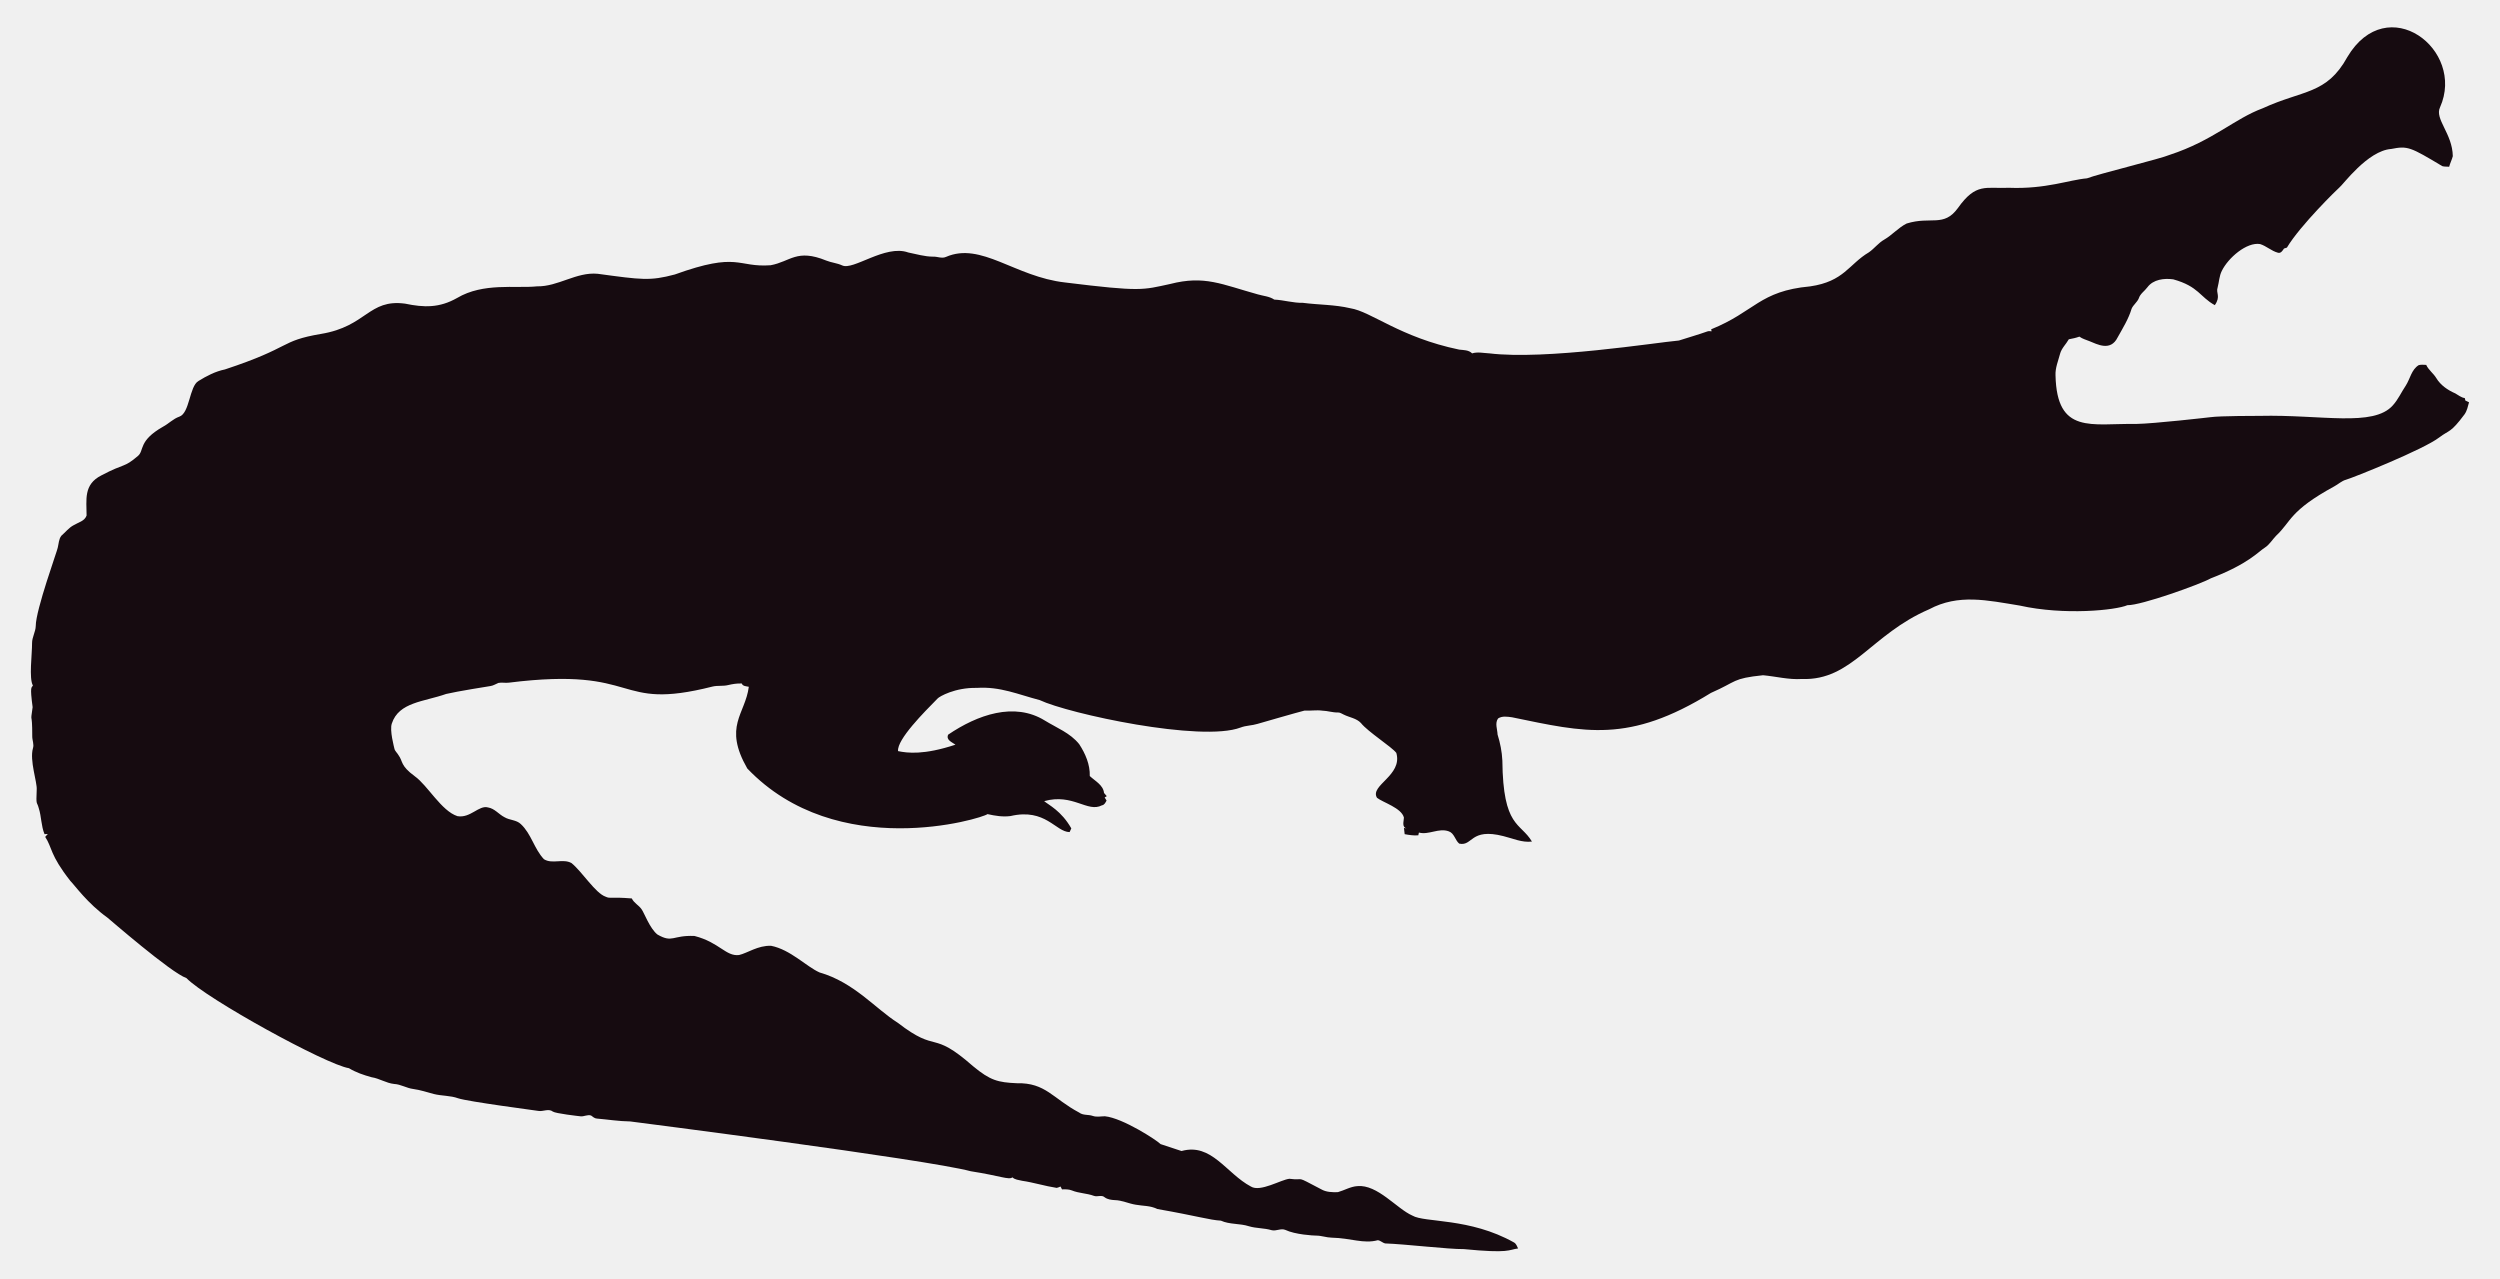
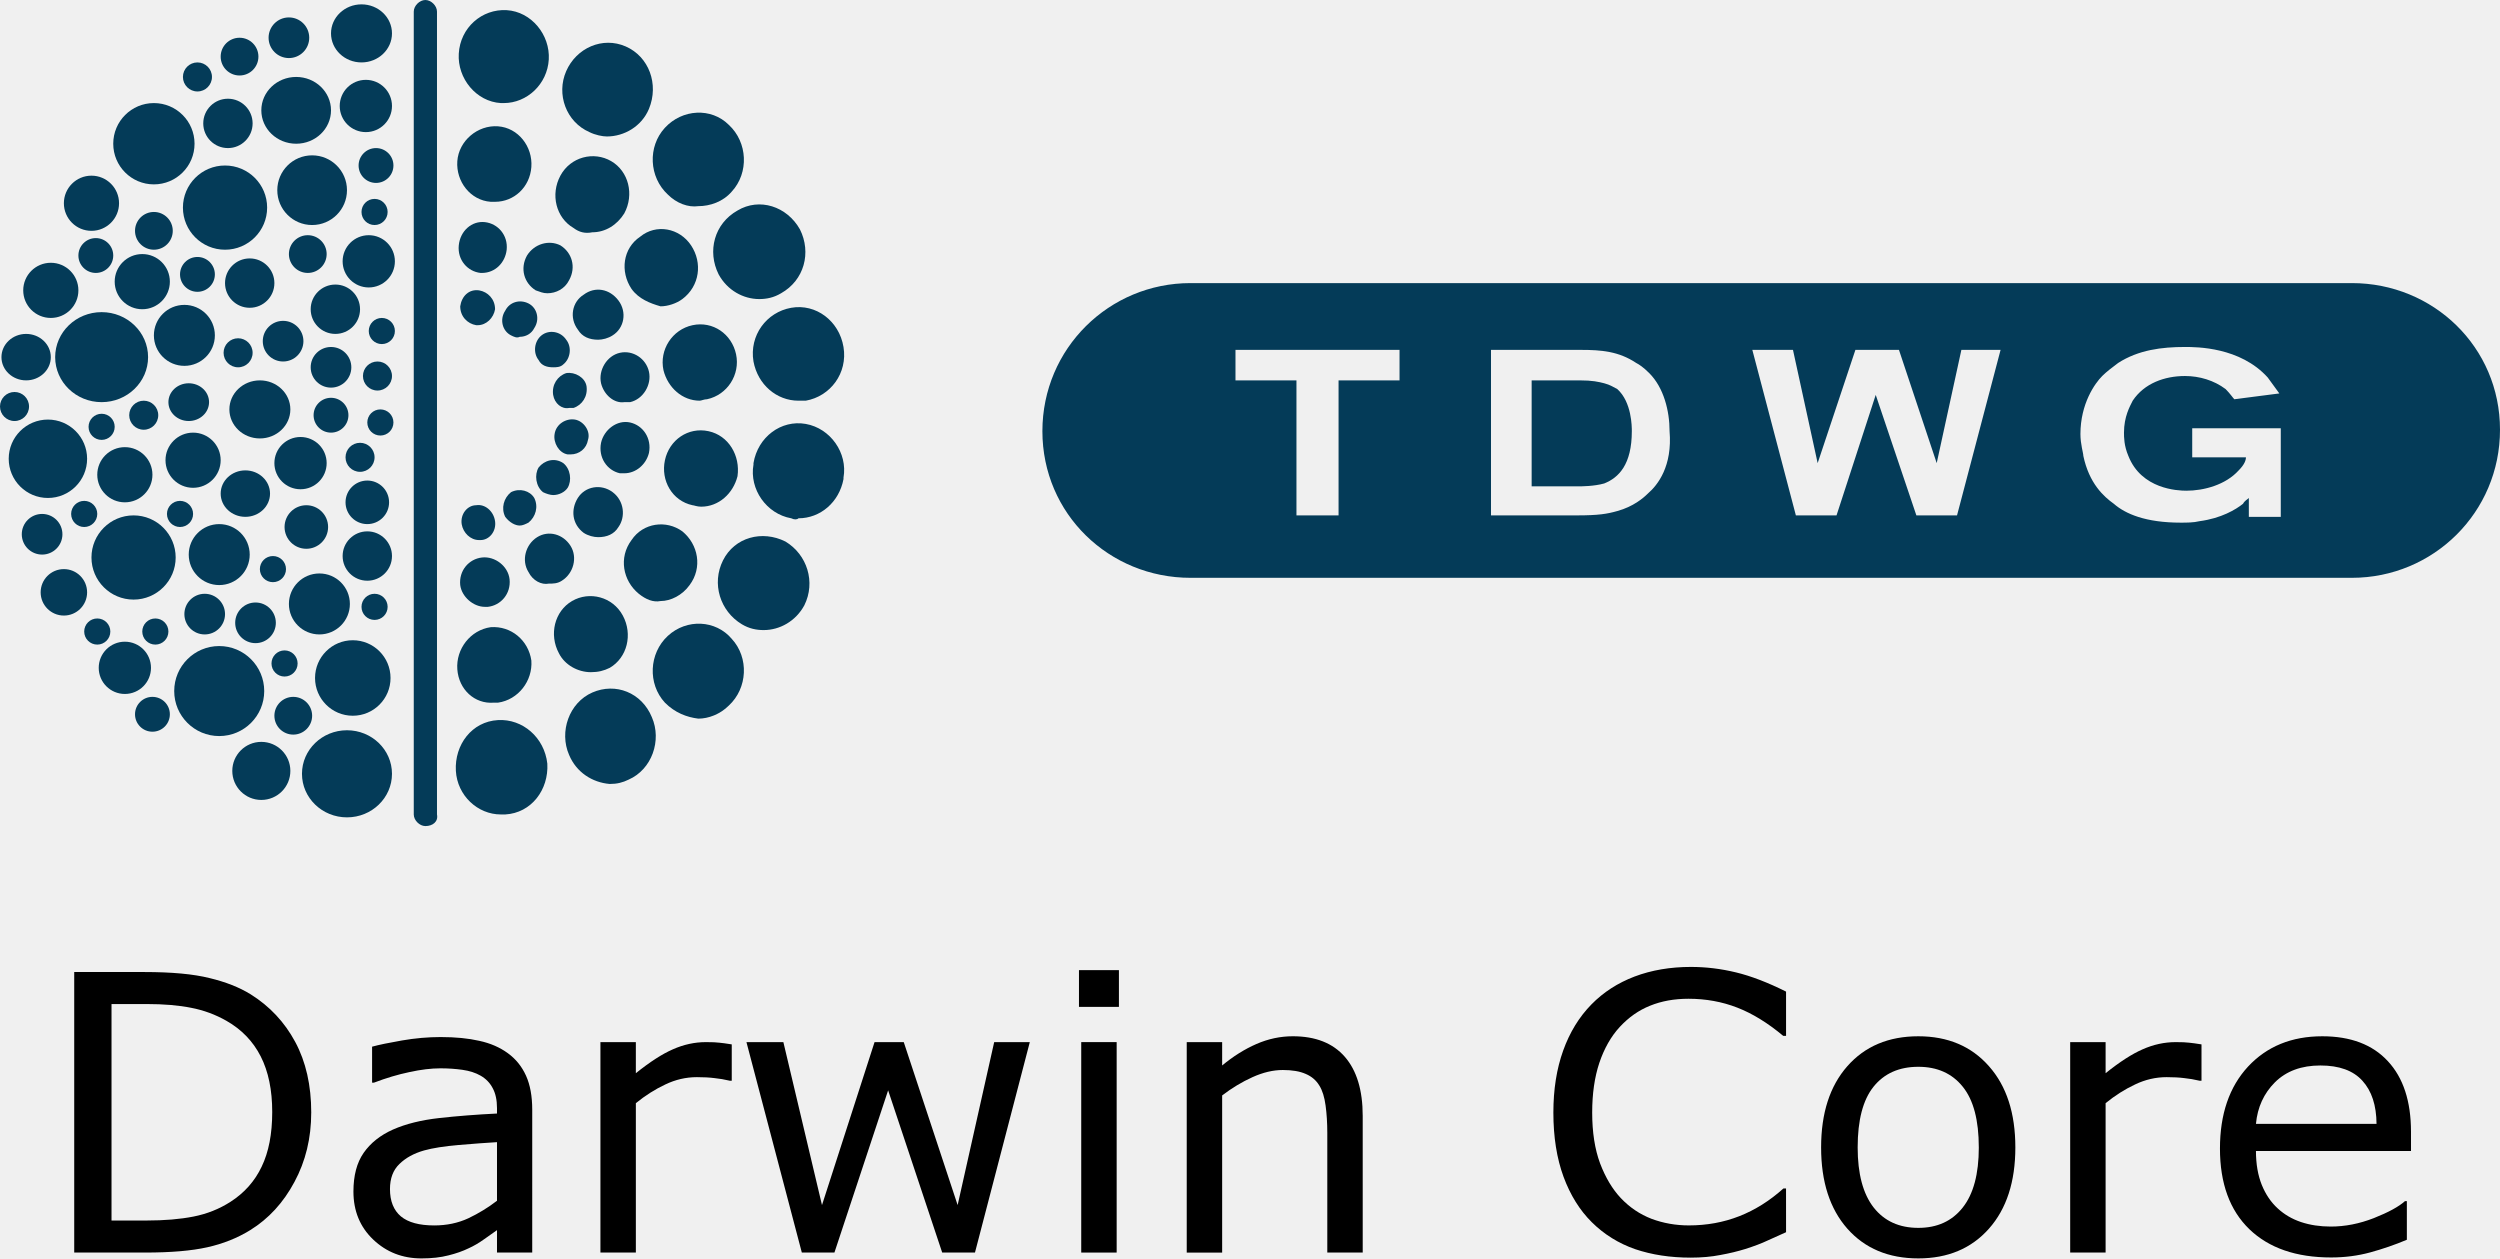
- <svg xmlns="http://www.w3.org/2000/svg" version="1.1" id="Layer_1" x="0px" y="0px" viewBox="0 0 2625.022 1342.022" enable-background="new 0 0 2625.022 1342.022" xml:space="preserve">
-   <path fill="#160B10" d="M2562.057,112.664c-5.93,12.226,13.089,27.649,13.408,51.328c-0.967,3.791-2.837,7.289-3.816,11.093  c-2.417-0.267-4.923,0.089-7.226-0.636c-33.512-20.05-36.245-21.483-53.631-18.038c-24.88,1.775-51.012,38.147-54.547,40.579  c-1,0.685-40.963,39.485-54.967,62.993c-1.056,0.331-2.086,0.661-3.078,1.005c-1.45,2.188-3.295,5.317-6.386,4.363  c-6.755-1.794-12.047-7.022-18.687-9.083c-14.172-2.325-33.569,14.577-40.185,28.126c-2.76,5.432-2.862,11.614-4.401,17.415  c-2.078,5.918,3.558,9.203-2.964,18.611c-15.758-8.651-16.89-19.671-43.645-27.108c-9.541-1.323-21.002,0.025-27.146,8.345  c-2.9,3.956-7.454,6.64-8.994,11.487c-1.705,4.223-5.788,6.857-7.569,10.978c-3.219,10.775-9.274,20.417-14.705,30.186  c-7.484,15.043-21.458,7.113-29.639,3.893c-3.549-1.501-7.378-2.404-10.482-4.745c-3.613,1.31-7.378,2.124-11.131,2.799  c-2.9,5.19-7.62,9.362-9.184,15.252c-1.972,7.442-5.139,14.807-4.771,22.656c1.426,62.435,37.744,50.23,84.657,50.985  c18.427-0.238,76.659-6.917,77.661-7.06c10.315-1.512,51.103-1.387,52.104-1.425c64.718-1.507,119.253,12.017,139.725-10.991  c5.622-6.144,8.955-13.878,13.598-20.735c4.617-7.073,5.915-16.893,13.662-21.562c2.519-0.687,5.19-0.305,7.81-0.242  c2.481,5.406,7.582,8.854,10.609,13.891c4.503,7.467,12.047,12.632,19.921,16.041c3.269,1.794,6.144,4.389,9.999,4.936  c0.166,0.852,0.369,1.705,0.598,2.57c1.259,0.611,2.519,1.208,3.854,1.819c-1.196,4.325-2.073,8.854-4.681,12.606  c-14.981,20.134-15.737,16.079-26.561,24.297c-16.513,12.73-90.704,42.38-97.937,44.421c-4.63,1.259-8.078,4.719-12.199,6.907  c-47.689,26.034-44.914,36.755-61.276,51.99c-3.969,4.096-6.856,9.273-11.754,12.403c-6.886,4.248-16.845,16.908-56.76,32.26  c-10.994,6.222-73.381,28.559-87.544,28.177c-12.182,5.289-66.295,10.873-113.113,0.394c-34.047-5.52-64.247-12.539-95.05,3.905  c-61.045,26.219-81.054,75.205-133.67,73.195c-13.739,0.903-27.159-2.684-40.745-3.943c-32.756,3.396-26.951,6.432-54.687,18.547  c-86.536,53.421-132.198,41.426-208.888,25.607c-4.859-0.636-10.304-1.616-14.68,1.259c-3.511,4.999-0.687,11.232-0.509,16.804  c2.76,8.879,4.605,18.076,5.037,27.388c0.678,70.703,18.876,64.615,31.064,85.038c-10.38,1.31-20.137-3.346-30.008-5.724  c-35.054-8.942-31.959,10.974-46.367,7.887c-4.376-3.651-5.076-10.864-10.94-12.886c-10.482-3.893-20.875,4.033-31.37,1.285  c-0.165,0.725-0.483,2.163-0.649,2.875c-4.834,0.432-9.592-0.331-14.311-1.196c-0.153-2.201-0.407-4.401-0.751-6.551  c0.7,0.127,2.112,0.382,2.824,0.509c-5.368-1.387-2.926-7.48-2.862-11.411c-2.581-10.171-21.93-15.743-28.266-20.735  c-7.896-13.101,27.192-23.356,20.29-47.143c-4.808-6.385-29.888-22.164-37.17-31.395c-4.783-5.063-12.047-5.813-18.013-8.815  c-1.972-0.827-3.791-2.315-6.017-2.239c-5.597,0.191-10.965-1.781-16.537-1.908c-6.208-0.878-12.441,0.318-18.661-0.076  c-6.376,1.51-49.471,13.993-49.471,13.993c-5.775,1.781-11.97,1.603-17.631,3.791c-41.153,15.671-180.401-14.399-211.051-28.838  c-22.477-5.819-41.27-14.396-65.945-12.772c-23.033-0.496-39.521,9.215-41.101,11.08c-14.156,14.382-42.805,43.009-41.597,55.297  c9.881,2.049,27.067,4.244,60.297-6.755c-3.6-2.633-10.164-4.859-7.683-10.52c30.91-20.96,69.478-34.528,101.385-14.896  c12.454,7.683,26.879,13.128,36.241,24.907c6.449,9.897,11.461,21.384,11.08,33.43c5.483,5.19,14.184,9.464,14.96,17.771  c0.954,1.132,1.883,2.239,2.9,3.371c-0.56,0.344-1.679,1.03-2.251,1.361c0.674,1.081,1.336,2.15,2.022,3.244  c-1.157,2.112-2.252,4.643-4.923,5.037c-15.167,7.923-30.412-12.885-60.589-4.414c4.515,3.914,17.957,10.035,28.495,28.596  c-0.623,1.285-1.221,2.582-1.781,3.893c-14.581-0.066-25.26-25.439-62.103-16.83c-8.065,1.081-16.27-0.28-24.119-2.048  c-5.689,4.616-157.704,51.097-252.241-47.919c-25.462-44.516-2.105-56.742,1.616-85.776c-2.646-0.598-6.259-0.445-7.429-3.447  c-4.834-0.216-9.63,0.547-14.311,1.666c-5.343,1.336-10.927,0.254-16.283,1.527c-104.921,26.598-73.475-21.586-213.976-4.058  c-3.638,0.483-7.327-0.471-10.927,0.267c-2.722,1.043-5.203,2.786-8.129,3.244c-1.005,0.139-35.568,5.632-46.749,8.332  c-23.248,8.245-49.669,8.494-57.027,31.013c-2.544,7.127,2.495,25.23,2.659,26.23c0.509,2.748,2.964,4.529,4.274,6.907  c5.125,7.002,1.576,10.814,17.186,22.287c13.483,9.569,27.903,36.42,44.764,41.877c13.652,2.389,22.508-11.842,32.107-9.146  c7.022,1.107,11.334,7.276,17.415,10.317c5.356,3.193,12.365,2.633,17.033,7.162c11.029,10.189,14.018,26.078,24.284,36.878  c8.765,5.47,19.972-0.979,28.965,4.071c11.309,9.233,25.045,31.634,35.809,35.287c4.836,2.294,4.589-0.02,27.477,1.832  c2.226,4.796,7.327,7.085,10.253,11.347c2.611,3.387,8.633,20.294,16.715,26.574c16.075,9.185,15.426,0.491,38.875,1.488  c26.056,6.667,32.977,21.713,46.774,19.997c8.688-1.942,19.833-10.206,33.646-9.68c20.419,4.043,37.013,21.857,50.896,27.986  c36.199,10.4,58.502,37.92,82.062,52.817c43.011,33.213,34.403,6.396,79.034,45.566c18.208,15.125,26.246,17.04,45.986,17.936  c30.318-0.751,37.93,16.193,65.525,30.81c4.134,3.155,9.541,1.844,14.196,3.498c4.147,1.463,8.51,0.394,12.772,0.369  c18.974,1.87,55.059,25.539,58.465,29.232c7.353,2.353,14.667,4.91,22.02,7.276c31.527-8.837,46.862,23.524,72.916,37.323  c9.817,6.052,31.604-7.299,40.338-8.179c17.829,2.357,3.781-4.531,33.392,11.016c5.241,3.066,11.589,3.218,17.504,3.028  c6.869-1.921,13.204-5.852,20.48-6.348c21.245-1.942,41.314,23.767,57.816,30.975c12.756,7.578,60.29,2.089,106.638,28.189  c2.366,1.298,3.155,4.007,4.3,6.284c-10.435,1.423-8.676,5.392-56.964,0.7c-16.115,0.199-61.486-5.252-82.52-5.953  c-2.824-0.572-4.91-3.04-7.772-3.397c-15.269,4.072-27.792-2.198-48.492-2.671c-5.546-0.102-10.825-2.201-16.359-2.162  c-2.762-0.015-21.848-1.008-32.323-6.004c-4.758-1.972-9.668,1.654-14.476,0.293c-7.747-2.315-16.003-1.781-23.737-4.121  c-9.541-3.104-20.277-1.692-29.41-5.865c-12.12-0.691-23.98-4.714-66.899-12.25c-6.984-3.625-14.985-3.091-22.516-4.49  c-7.416-1.145-14.324-4.643-21.892-4.821c-3.727-0.204-7.632-0.649-10.698-2.939c-3.206-2.951-7.645-0.127-11.334-1.539  c-7.531-2.798-15.774-2.646-23.203-5.712c-3.282-1.298-6.844-1.17-10.278-1.081c-0.394-0.763-1.183-2.264-1.577-3.015  c-1.285,0.636-2.608,1.119-3.982,1.45c-12.263-1.87-24.131-5.674-36.394-7.467c-3.46-0.903-7.404-1.005-10.113-3.6  c-3.831,2.97-12.398-1.54-43.747-6.411c-46.335-12.483-357.594-52.295-357.594-52.295c-11.716-0.14-23.317-2.023-34.982-3.015  c-2.442-0.127-4.211-1.844-6.068-3.18c-3.753-1.387-7.467,1.336-11.271,0.789c-2.02-0.195-26.027-2.946-28.838-4.923  c-4.592-3.587-10.278,0.216-15.367-0.738c-2.203-0.387-74.203-9.818-84.135-13.242c-8.243-2.989-17.224-2.379-25.658-4.529  c-7.162-1.895-14.209-4.274-21.574-5.254c-6.92-0.878-13.001-4.923-20.035-5.266c-8.319-0.878-15.443-5.826-23.648-7.073  c-8.256-2.252-16.448-5.037-23.775-9.49c-23.552-3.584-149.518-72.739-170.649-94.63c-16.013-5.37-81.914-62.745-82.914-63.439  c-21.039-15.096-34.147-33.758-38.964-38.595c-21.778-27.726-18.854-34.892-26.396-46.215c0.916-1.018,1.832-2.01,2.748-3.015  c-1.145,0.038-2.29,0.076-3.435,0.14c-3.651-8.676-3.18-18.28-6.042-27.172c-2.062-7.913-2.975-1.701-2.175-19.526  c0.634-7.664-7.675-30.697-3.931-43.518c1.348-4.16-0.814-8.281-0.751-12.454c0.068-28.882-2.418-11.02,0.394-30.657  c-3.041-22.85-1.09-20.042,0.305-22.719c-4.294-7.378-0.844-32.606-0.89-44.586c-0.025-6.246,3.714-11.741,3.867-17.962  c0-16.859,22.775-79.378,23.076-82.113c1.056-4.198,1.043-9.032,3.778-12.568c4.338-3.74,7.874-8.485,13.052-11.169  c4.745-2.913,11.411-4.172,13.471-10.088c0.043-16.362-3.503-32.575,15.532-42.157c25.219-13.344,23.115-7.424,38.34-20.379  c6.931-5.754,0.059-15.764,26.434-30.772c5.915-3.129,10.622-8.281,17.046-10.507c11.015-3.661,10.497-31.892,20.099-37.437  c8.612-5.33,17.796-10.113,27.795-12.148c71.433-23.584,56.818-29.805,100.939-37.31c48.019-7.907,49.805-36.895,88.244-31.777  c19.858,4.163,35.994,4.605,54.61-5.953c27.665-16.35,60.97-9.859,83.919-12.212c22.172,0.42,41.279-15.29,63.693-13.191  c46.138,6.272,54.878,7.691,80.993,0.738c67.442-24.31,65.094-7.128,100.634-9.706c20.946-3.875,27.233-17.596,58.388-4.91  c5.368,2.188,11.283,2.595,16.575,5.025c11.553,5.818,45.215-22.204,69.43-13.535c8.676,1.717,17.262,4.401,26.205,4.401  c4.49-0.216,9.083,2.252,13.446,0.293c37.015-16.156,72.304,20.872,125.096,26.815c80.305,9.923,81.3,7.845,110.289,1.603  c36.266-9.336,54.189,0.413,92.111,10.902c5.775,1.717,12.11,1.984,17.237,5.47c10.075,0.458,19.844,3.638,29.983,3.396  c16.588,2.163,33.506,1.819,49.853,5.686c21.982,3.418,52.115,30.498,114.347,43.441c4.681,0.572,9.999,0.28,13.586,3.956  c5.864-1.844,12.047-0.267,18.038-0.025c59.148,7.176,174.934-11.359,199.106-13.471c9.82-3.218,19.819-5.966,29.576-9.452  c1.488-0.674,3.155-0.356,4.758-0.229c-0.115-0.522-0.356-1.577-0.483-2.099c45.944-18.548,50.589-40.213,103.827-45.057  c35.891-5.17,40.645-23.282,61.836-35.809c5.712-3.969,9.897-9.808,16.028-13.281c8.408-4.872,14.82-12.555,23.559-16.931  c25.605-7.944,38.867,4.305,53.847-16.257c19.089-26.933,29.276-20.168,53.605-21.256c38.819,1.522,63.061-8.345,81.948-9.935  c11.484-4.495,77.877-20.69,87.061-24.742c45.297-14.857,67.746-37.884,97.505-48.848c42.187-19.404,67.008-14.225,88.74-53.694  C2506.582-10.604,2589.134,52.018,2562.057,112.664z" />
+ <svg xmlns="http://www.w3.org/2000/svg" version="1.1" id="tdwg-logo-short" x="0px" y="0px" viewBox="0 0 172.2 86.679" xml:space="preserve" width="172.2" height="86.679">
+   <defs id="defs361" />
+   <g fill="#ffffff" id="g356" style="fill:#043b58;fill-opacity:1">
+     <g id="g6" style="fill:#043b58;fill-opacity:1">
+       <path d="m 110.5,26.4 c -0.4,-0.1 -0.8,-0.2 -1.7,-0.2 h -3.3 v 7.3 h 3.2 c 0.2,0 1.1,0 1.8,-0.2 1,-0.4 1.9,-1.3 1.9,-3.6 0,-0.3 0,-2 -1,-2.9 -0.2,-0.1 -0.5,-0.3 -0.9,-0.4 z" id="path2" style="fill:#043b58;fill-opacity:1" />
+       <path d="M 162,19.5 H 82 c -5.6,0 -10.2,4.5 -10.2,10.2 0,5.7 4.6,10.1 10.2,10.1 h 80 c 5.6,0 10.2,-4.5 10.2,-10.2 0,-5.7 -4.6,-10.1 -10.2,-10.1 z m -65.6,6.7 h -4.2 v 9.3 h -2.9 v -9.3 h -4.2 v -2.1 h 11.3 z m 17.1,7.8 c -0.3,0.3 -1,0.9 -2.1,1.2 -0.7,0.2 -1.3,0.3 -2.8,0.3 h -5.9 V 24.1 h 6.2 c 1.4,0 2.6,0.1 3.8,0.9 0.2,0.1 0.5,0.3 0.9,0.7 1,1 1.4,2.6 1.4,4 0.2,2.4 -0.8,3.7 -1.5,4.3 z m 21.3,1.5 H 132 l -2.8,-8.3 -2.7,8.3 h -2.8 l -3,-11.4 h 2.8 l 1.7,7.8 2.6,-7.8 h 3 l 2.6,7.8 1.7,-7.8 h 2.7 z m 11.8,-4.1 c 0.9,2.3 3.4,2.4 4,2.4 1.2,0 2.7,-0.4 3.6,-1.4 0.4,-0.4 0.5,-0.7 0.5,-0.9 H 151 v -2 h 6.1 v 6.1 h -2.2 v -1.3 c -0.1,0.1 -0.3,0.2 -0.4,0.4 -0.5,0.4 -1.5,1 -3,1.2 -0.4,0.1 -0.9,0.1 -1.3,0.1 -2.4,0 -3.8,-0.6 -4.6,-1.3 -0.7,-0.5 -1.7,-1.4 -2.1,-3.3 0,-0.2 -0.2,-0.8 -0.2,-1.5 0,-2.1 1,-3.5 1.5,-4 0.3,-0.3 0.7,-0.6 1.1,-0.9 1.4,-0.9 3,-1.1 4.6,-1.1 0.8,0 3.8,0 5.7,2.1 0.3,0.4 0.5,0.7 0.8,1.1 l -3.1,0.4 c -0.1,-0.1 -0.3,-0.4 -0.6,-0.7 -0.8,-0.6 -1.8,-0.9 -2.8,-0.9 -1.4,0 -2.8,0.5 -3.6,1.7 -0.2,0.4 -0.6,1.1 -0.6,2.2 0,0.3 0,0.9 0.3,1.6 z" id="path4" style="fill:#043b58;fill-opacity:1" />
+     </g>
+     <g id="g354" style="fill:#043b58;fill-opacity:1">
+       <g id="g276" style="fill:#043b58;fill-opacity:1">
+         <g id="g10" style="fill:#043b58;fill-opacity:1">
+           <ellipse cx="17.9" cy="28.2" rx="2.1" ry="2" id="ellipse8" style="fill:#043b58;fill-opacity:1" />
+         </g>
+         <g id="g14" style="fill:#043b58;fill-opacity:1">
+           <ellipse cx="24.9" cy="2.3" rx="2.1" ry="2" id="ellipse12" style="fill:#043b58;fill-opacity:1" />
+         </g>
+         <g id="g18" style="fill:#043b58;fill-opacity:1">
+           <circle cx="15.7" cy="8.5" id="ellipse16" style="fill:#043b58;fill-opacity:1" r="1.7" />
+         </g>
+         <g id="g22" style="fill:#043b58;fill-opacity:1">
+           <circle cx="15.5" cy="14.3" id="ellipse20" style="fill:#043b58;fill-opacity:1" r="2.9" />
+         </g>
+         <g id="g26" style="fill:#043b58;fill-opacity:1">
+           <circle cx="9.8" cy="19.4" id="ellipse24" style="fill:#043b58;fill-opacity:1" r="1.9" />
+         </g>
+         <g id="g30" style="fill:#043b58;fill-opacity:1">
+           <ellipse cx="7" cy="24.6" rx="3.2" ry="3.1" id="ellipse28" style="fill:#043b58;fill-opacity:1" />
+         </g>
+         <g id="g34" style="fill:#043b58;fill-opacity:1">
+           <circle cx="8.6" cy="32.7" id="ellipse32" style="fill:#043b58;fill-opacity:1" r="1.9" />
+         </g>
+         <g id="g38" style="fill:#043b58;fill-opacity:1">
+           <circle cx="9.2" cy="38.4" id="ellipse36" style="fill:#043b58;fill-opacity:1" r="2.9" />
+         </g>
+         <g id="g42" style="fill:#043b58;fill-opacity:1">
+           <circle cx="14.1" cy="42.3" id="ellipse40" style="fill:#043b58;fill-opacity:1" r="1.4" />
+         </g>
+         <g id="g46" style="fill:#043b58;fill-opacity:1">
+           <circle cx="19.5" cy="23.5" id="ellipse44" style="fill:#043b58;fill-opacity:1" r="1.4" />
+         </g>
+         <g id="g50" style="fill:#043b58;fill-opacity:1">
+           <ellipse cx="16.9" cy="34" rx="1.7" ry="1.6" id="ellipse48" style="fill:#043b58;fill-opacity:1" />
+         </g>
+         <g id="g54" style="fill:#043b58;fill-opacity:1">
+           <circle cx="1" cy="28" id="ellipse52" style="fill:#043b58;fill-opacity:1" r="1" />
+         </g>
+         <g id="g58" style="fill:#043b58;fill-opacity:1">
+           <circle cx="2.9" cy="36.8" id="ellipse56" style="fill:#043b58;fill-opacity:1" r="1.4" />
+         </g>
+         <g id="g62" style="fill:#043b58;fill-opacity:1">
+           <ellipse cx="13" cy="27.7" rx="1.4" ry="1.3" id="ellipse60" style="fill:#043b58;fill-opacity:1" />
+         </g>
+         <g id="g66" style="fill:#043b58;fill-opacity:1">
+           <circle cx="13.6" cy="18.9" id="ellipse64" style="fill:#043b58;fill-opacity:1" r="1.2" />
+         </g>
+         <g id="g70" style="fill:#043b58;fill-opacity:1">
+           <circle cx="17.6" cy="42.9" id="ellipse68" style="fill:#043b58;fill-opacity:1" r="1.4" />
+         </g>
+         <g id="g74" style="fill:#043b58;fill-opacity:1">
+           <circle cx="24.3" cy="46.7" id="ellipse72" style="fill:#043b58;fill-opacity:1" r="2.6" />
+         </g>
+         <g id="g78" style="fill:#043b58;fill-opacity:1">
+           <circle cx="21.1" cy="36.3" id="ellipse76" style="fill:#043b58;fill-opacity:1" r="1.5" />
+         </g>
+         <g id="g82" style="fill:#043b58;fill-opacity:1">
+           <circle cx="25.3" cy="34.6" id="ellipse80" style="fill:#043b58;fill-opacity:1" r="1.5" />
+         </g>
+         <g id="g86" style="fill:#043b58;fill-opacity:1">
+           <circle cx="25.2" cy="7.3" id="ellipse84" style="fill:#043b58;fill-opacity:1" r="1.8" />
+         </g>
+         <g id="g90" style="fill:#043b58;fill-opacity:1">
+           <circle cx="21.5" cy="13.1" id="ellipse88" style="fill:#043b58;fill-opacity:1" r="2.4" />
+         </g>
+         <g id="g94" style="fill:#043b58;fill-opacity:1">
+           <ellipse cx="20.4" cy="7.6" rx="2.4" ry="2.3" id="ellipse92" style="fill:#043b58;fill-opacity:1" />
+         </g>
+         <g id="g98" style="fill:#043b58;fill-opacity:1">
+           <circle cx="10.6" cy="9.9" id="ellipse96" style="fill:#043b58;fill-opacity:1" r="2.8" />
+         </g>
+         <g id="g102" style="fill:#043b58;fill-opacity:1">
+           <circle cx="10.6" cy="15.9" id="ellipse100" style="fill:#043b58;fill-opacity:1" r="1.3" />
+         </g>
+         <g id="g106" style="fill:#043b58;fill-opacity:1">
+           <circle cx="3.5" cy="20" id="ellipse104" style="fill:#043b58;fill-opacity:1" r="1.9" />
+         </g>
+         <g id="g110" style="fill:#043b58;fill-opacity:1">
+           <ellipse cx="1.8" cy="24.6" rx="1.7" ry="1.6" id="ellipse108" style="fill:#043b58;fill-opacity:1" />
+         </g>
+         <g id="g114" style="fill:#043b58;fill-opacity:1">
+           <circle cx="3.3" cy="31.6" id="ellipse112" style="fill:#043b58;fill-opacity:1" r="2.7" />
+         </g>
+         <g id="g118" style="fill:#043b58;fill-opacity:1">
+           <circle cx="4.4" cy="40.8" id="ellipse116" style="fill:#043b58;fill-opacity:1" r="1.6" />
+         </g>
+         <g id="g122" style="fill:#043b58;fill-opacity:1">
+           <circle cx="8.6" cy="46" id="ellipse120" style="fill:#043b58;fill-opacity:1" r="1.8" />
+         </g>
+         <g id="g126" style="fill:#043b58;fill-opacity:1">
+           <circle cx="15.1" cy="47.6" id="ellipse124" style="fill:#043b58;fill-opacity:1" r="3.1" />
+         </g>
+         <g id="g130" style="fill:#043b58;fill-opacity:1">
+           <circle cx="18" cy="53.1" id="ellipse128" style="fill:#043b58;fill-opacity:1" r="2" />
+         </g>
+         <g id="g134" style="fill:#043b58;fill-opacity:1">
+           <ellipse cx="23.9" cy="53.3" rx="3.1" ry="3" id="ellipse132" style="fill:#043b58;fill-opacity:1" />
+         </g>
+         <g id="g138" style="fill:#043b58;fill-opacity:1">
+           <circle cx="6.3" cy="14" id="ellipse136" style="fill:#043b58;fill-opacity:1" r="1.9" />
+         </g>
+         <g id="g142" style="fill:#043b58;fill-opacity:1">
+           <circle cx="25.4" cy="18" id="ellipse140" style="fill:#043b58;fill-opacity:1" r="1.8" />
+         </g>
+         <g id="g146" style="fill:#043b58;fill-opacity:1">
+           <circle cx="12.7" cy="23.1" id="ellipse144" style="fill:#043b58;fill-opacity:1" r="2.1" />
+         </g>
+         <g id="g150" style="fill:#043b58;fill-opacity:1">
+           <circle cx="23.1" cy="21.3" id="ellipse148" style="fill:#043b58;fill-opacity:1" r="1.7" />
+         </g>
+         <g id="g154" style="fill:#043b58;fill-opacity:1">
+           <circle cx="21.2" cy="17.5" id="ellipse152" style="fill:#043b58;fill-opacity:1" r="1.3" />
+         </g>
+         <g id="g158" style="fill:#043b58;fill-opacity:1">
+           <circle cx="22.8" cy="28.6" id="ellipse156" style="fill:#043b58;fill-opacity:1" r="1.2" />
+         </g>
+         <g id="g162" style="fill:#043b58;fill-opacity:1">
+           <circle cx="26.3" cy="22.8" id="ellipse160" style="fill:#043b58;fill-opacity:1" r="0.9" />
+         </g>
+         <g id="g166" style="fill:#043b58;fill-opacity:1">
+           <circle cx="26.2" cy="29.1" id="ellipse164" style="fill:#043b58;fill-opacity:1" r="0.9" />
+         </g>
+         <g id="g170" style="fill:#043b58;fill-opacity:1">
+           <circle cx="25.8" cy="14.6" id="ellipse168" style="fill:#043b58;fill-opacity:1" r="0.9" />
+         </g>
+         <g id="g174" style="fill:#043b58;fill-opacity:1">
+           <circle cx="25.9" cy="11.4" id="ellipse172" style="fill:#043b58;fill-opacity:1" r="1.2" />
+         </g>
+         <g id="g178" style="fill:#043b58;fill-opacity:1">
+           <circle cx="25.8" cy="41.8" id="ellipse176" style="fill:#043b58;fill-opacity:1" r="0.9" />
+         </g>
+         <g id="g182" style="fill:#043b58;fill-opacity:1">
+           <circle cx="12.4" cy="35.4" id="ellipse180" style="fill:#043b58;fill-opacity:1" r="0.9" />
+         </g>
+         <g id="g186" style="fill:#043b58;fill-opacity:1">
+           <circle cx="7" cy="29.4" id="ellipse184" style="fill:#043b58;fill-opacity:1" r="0.9" />
+         </g>
+         <g id="g190" style="fill:#043b58;fill-opacity:1">
+           <circle cx="10.5" cy="49.2" id="ellipse188" style="fill:#043b58;fill-opacity:1" r="1.2" />
+         </g>
+         <g id="g194" style="fill:#043b58;fill-opacity:1">
+           <circle cx="6.7" cy="43.5" id="ellipse192" style="fill:#043b58;fill-opacity:1" r="0.9" />
+         </g>
+         <g id="g198" style="fill:#043b58;fill-opacity:1">
+           <circle cx="20.2" cy="49.3" id="ellipse196" style="fill:#043b58;fill-opacity:1" r="1.3" />
+         </g>
+         <g id="g202" style="fill:#043b58;fill-opacity:1">
+           <circle cx="16.5" cy="3.9" id="ellipse200" style="fill:#043b58;fill-opacity:1" r="1.3" />
+         </g>
+         <g id="g206" style="fill:#043b58;fill-opacity:1">
+           <circle cx="17.2" cy="19.5" id="ellipse204" style="fill:#043b58;fill-opacity:1" r="1.7" />
+         </g>
+         <g id="g210" style="fill:#043b58;fill-opacity:1">
+           <circle cx="16.4" cy="24.3" id="ellipse208" style="fill:#043b58;fill-opacity:1" r="1" />
+         </g>
+         <g id="g214" style="fill:#043b58;fill-opacity:1">
+           <circle cx="13.6" cy="5.3" id="ellipse212" style="fill:#043b58;fill-opacity:1" r="1" />
+         </g>
+         <g id="g218" style="fill:#043b58;fill-opacity:1">
+           <circle cx="6.6" cy="17.6" id="ellipse216" style="fill:#043b58;fill-opacity:1" r="1.2" />
+         </g>
+         <g id="g222" style="fill:#043b58;fill-opacity:1">
+           <circle cx="9.9" cy="28.6" id="ellipse220" style="fill:#043b58;fill-opacity:1" r="1" />
+         </g>
+         <g id="g226" style="fill:#043b58;fill-opacity:1">
+           <circle cx="13.3" cy="31.7" id="ellipse224" style="fill:#043b58;fill-opacity:1" r="1.9" />
+         </g>
+         <g id="g230" style="fill:#043b58;fill-opacity:1">
+           <circle cx="20.7" cy="31.9" id="ellipse228" style="fill:#043b58;fill-opacity:1" r="1.8" />
+         </g>
+         <g id="g234" style="fill:#043b58;fill-opacity:1">
+           <circle cx="15.1" cy="38.2" id="ellipse232" style="fill:#043b58;fill-opacity:1" r="2.1" />
+         </g>
+         <g id="g238" style="fill:#043b58;fill-opacity:1">
+           <circle cx="18.8" cy="39.2" id="ellipse236" style="fill:#043b58;fill-opacity:1" r="0.9" />
+         </g>
+         <g id="g242" style="fill:#043b58;fill-opacity:1">
+           <circle cx="19.6" cy="45.7" id="ellipse240" style="fill:#043b58;fill-opacity:1" r="0.9" />
+         </g>
+         <g id="g246" style="fill:#043b58;fill-opacity:1">
+           <circle cx="10.7" cy="43.5" id="ellipse244" style="fill:#043b58;fill-opacity:1" r="0.9" />
+         </g>
+         <g id="g250" style="fill:#043b58;fill-opacity:1">
+           <circle cx="5.8" cy="35.4" id="ellipse248" style="fill:#043b58;fill-opacity:1" r="0.9" />
+         </g>
+         <g id="g254" style="fill:#043b58;fill-opacity:1">
+           <circle cx="22" cy="41.6" id="ellipse252" style="fill:#043b58;fill-opacity:1" r="2.1" />
+         </g>
+         <g id="g258" style="fill:#043b58;fill-opacity:1">
+           <circle cx="25.3" cy="38.3" id="ellipse256" style="fill:#043b58;fill-opacity:1" r="1.7" />
+         </g>
+         <g id="g262" style="fill:#043b58;fill-opacity:1">
+           <circle cx="26" cy="25.9" id="ellipse260" style="fill:#043b58;fill-opacity:1" r="1" />
+         </g>
+         <g id="g266" style="fill:#043b58;fill-opacity:1">
+           <circle cx="24.8" cy="31.5" id="ellipse264" style="fill:#043b58;fill-opacity:1" r="1" />
+         </g>
+         <g id="g270" style="fill:#043b58;fill-opacity:1">
+           <circle cx="22.8" cy="25.3" id="ellipse268" style="fill:#043b58;fill-opacity:1" r="1.4" />
+         </g>
+         <g id="g274" style="fill:#043b58;fill-opacity:1">
+           <circle cx="19.9" cy="2.6" id="ellipse272" style="fill:#043b58;fill-opacity:1" r="1.4" />
+         </g>
+       </g>
+       <path d="m 29.3,56.9 v 0 c -0.4,0 -0.8,-0.4 -0.8,-0.8 V 0.8 C 28.5,0.4 28.9,0 29.3,0 v 0 c 0.4,0 0.8,0.4 0.8,0.8 v 55.3 c 0.1,0.5 -0.3,0.8 -0.8,0.8 z" id="path278" style="fill:#043b58;fill-opacity:1" />
+       <g id="g352" style="fill:#043b58;fill-opacity:1">
+         <g id="g316" style="fill:#043b58;fill-opacity:1">
+           <path d="m 31.4,53.1 c -0.1,-1.8 1.1,-3.4 2.9,-3.5 v 0 c 1.7,-0.1 3.2,1.2 3.4,3 v 0 c 0.1,1.8 -1.1,3.4 -2.9,3.5 v 0 c -0.1,0 -0.2,0 -0.3,0 v 0 c -1.6,0 -3,-1.3 -3.1,-3 z" id="path280" style="fill:#043b58;fill-opacity:1" />
+           <path d="m 39.2,52 c -0.7,-1.6 0,-3.6 1.6,-4.3 v 0 c 1.6,-0.7 3.4,0 4.1,1.7 v 0 c 0.7,1.6 0,3.6 -1.6,4.3 v 0 0 0 C 42.9,53.9 42.5,54 42,54 v 0 c -1.2,-0.1 -2.3,-0.8 -2.8,-2 z" id="path282" style="fill:#043b58;fill-opacity:1" />
+           <path d="M 45.8,48.4 C 44.6,47.1 44.7,45 46,43.8 v 0 c 1.3,-1.2 3.3,-1.1 4.4,0.2 v 0 c 1.2,1.3 1.1,3.4 -0.2,4.6 v 0 c -0.6,0.6 -1.4,0.9 -2.1,0.9 v 0 c -0.8,-0.1 -1.6,-0.4 -2.3,-1.1 z" id="path284" style="fill:#043b58;fill-opacity:1" />
+           <path d="M 51.1,43 C 49.6,42.1 49,40.2 49.8,38.6 v 0 c 0.8,-1.6 2.7,-2.1 4.3,-1.3 v 0 c 1.5,0.9 2.1,2.8 1.3,4.4 v 0 0 0 c -0.6,1.1 -1.7,1.7 -2.8,1.7 v 0 c -0.5,0 -1,-0.1 -1.5,-0.4 z" id="path286" style="fill:#043b58;fill-opacity:1" />
+           <path d="m 54.5,35.7 c -1.7,-0.3 -2.9,-2 -2.6,-3.7 v 0 c 0,0 0,-0.1 0,-0.1 v 0 c 0.3,-1.8 1.9,-3 3.6,-2.7 v 0 c 1.7,0.3 2.9,2 2.6,3.7 v 0 0 0 c 0,0 0,0.1 0,0.1 v 0 0 0 0 0 c -0.3,1.6 -1.6,2.7 -3.1,2.7 v 0 c -0.1,0.1 -0.3,0.1 -0.5,0 z" id="path288" style="fill:#043b58;fill-opacity:1" />
+           <path d="m 51.9,24.9 v 0 c -0.3,-1.8 0.9,-3.4 2.6,-3.7 v 0 c 1.7,-0.3 3.3,0.9 3.6,2.7 v 0 c 0.3,1.8 -0.9,3.4 -2.6,3.7 v 0 c -0.2,0 -0.4,0 -0.5,0 v 0 c -1.5,0 -2.8,-1.1 -3.1,-2.7 z" id="path290" style="fill:#043b58;fill-opacity:1" />
+           <path d="m 49.5,18.9 v 0 c -0.8,-1.6 -0.3,-3.5 1.3,-4.4 v 0 c 1.5,-0.9 3.4,-0.3 4.3,1.3 v 0 c 0,0 0,0 0,0 v 0 c 0.8,1.6 0.3,3.5 -1.3,4.4 v 0 c -0.5,0.3 -1,0.4 -1.5,0.4 v 0 c -1.1,0 -2.2,-0.6 -2.8,-1.7 z" id="path292" style="fill:#043b58;fill-opacity:1" />
+           <path d="M 46,13.4 C 44.7,12.2 44.6,10.1 45.8,8.8 v 0 C 47,7.5 49,7.4 50.2,8.6 v 0 c 1.3,1.2 1.4,3.3 0.2,4.6 v 0 c -0.6,0.7 -1.5,1 -2.3,1 v 0 C 47.4,14.3 46.6,14 46,13.4 Z" id="path294" style="fill:#043b58;fill-opacity:1" />
+           <path d="M 40.6,9.1 C 39,8.4 38.3,6.5 39,4.9 v 0 c 0.7,-1.6 2.5,-2.4 4.1,-1.7 v 0 c 1.6,0.7 2.3,2.6 1.6,4.3 v 0 C 44.2,8.7 43,9.4 41.8,9.4 v 0 C 41.5,9.4 41,9.3 40.6,9.1 Z" id="path296" style="fill:#043b58;fill-opacity:1" />
+           <path d="M 34.5,7.1 C 32.8,7 31.5,5.4 31.6,3.7 v 0 c 0.1,-1.8 1.6,-3.1 3.3,-3 v 0 c 1.7,0.1 3,1.7 2.9,3.4 v 0 c -0.1,1.7 -1.5,3 -3.1,3 v 0 c -0.1,0 -0.1,0 -0.2,0 z" id="path298" style="fill:#043b58;fill-opacity:1" />
+           <path d="m 31.7,40.3 c -0.1,-1 0.6,-1.8 1.5,-1.9 v 0 c 0.9,-0.1 1.8,0.6 1.9,1.5 v 0 c 0.1,1 -0.6,1.8 -1.5,1.9 v 0 c -0.1,0 -0.1,0 -0.2,0 v 0 c -0.8,0 -1.6,-0.7 -1.7,-1.5 z" id="path300" style="fill:#043b58;fill-opacity:1" />
+           <path d="M 36.4,39.4 C 35.9,38.6 36.2,37.5 37,37 v 0 c 0.8,-0.5 1.8,-0.2 2.3,0.6 v 0 c 0.5,0.8 0.2,1.9 -0.6,2.4 v 0 c -0.3,0.2 -0.6,0.2 -0.9,0.2 v 0 C 37.3,40.3 36.7,40 36.4,39.4 Z" id="path302" style="fill:#043b58;fill-opacity:1" />
+           <path d="m 40.2,36.7 c -0.8,-0.6 -0.9,-1.6 -0.4,-2.4 v 0 c 0.5,-0.8 1.6,-1 2.4,-0.4 v 0 c 0.8,0.6 0.9,1.7 0.4,2.4 v 0 C 42.3,36.8 41.8,37 41.2,37 v 0 c -0.3,0 -0.7,-0.1 -1,-0.3 z" id="path304" style="fill:#043b58;fill-opacity:1" />
+           <path d="m 42.7,32.6 c -0.9,-0.2 -1.5,-1.1 -1.3,-2.1 v 0 0 0 c 0,0 0,0 0,0 v 0 c 0.2,-0.9 1.1,-1.6 2,-1.4 v 0 c 0.9,0.2 1.5,1.1 1.3,2.1 v 0 c 0,0 0,0 0,0 v 0 0 0 0 0 C 44.5,32 43.8,32.6 43,32.6 v 0 c 0,0 -0.1,0 -0.3,0 z" id="path306" style="fill:#043b58;fill-opacity:1" />
+           <path d="m 41.4,26.4 c -0.2,-0.9 0.4,-1.9 1.3,-2.1 v 0 c 0.9,-0.2 1.8,0.4 2,1.3 v 0 c 0.2,0.9 -0.4,1.9 -1.3,2.1 v 0 c -0.1,0 -0.2,0 -0.4,0 v 0 c -0.7,0.1 -1.4,-0.5 -1.6,-1.3 z" id="path308" style="fill:#043b58;fill-opacity:1" />
+           <path d="m 39.8,22.7 c -0.6,-0.8 -0.4,-1.9 0.4,-2.4 v 0 c 0.8,-0.6 1.8,-0.4 2.4,0.4 v 0 c 0.6,0.8 0.4,1.9 -0.4,2.4 v 0 c -0.3,0.2 -0.7,0.3 -1,0.3 v 0 c -0.6,0 -1.1,-0.2 -1.4,-0.7 z" id="path310" style="fill:#043b58;fill-opacity:1" />
+           <path d="m 36.9,20 c -0.8,-0.5 -1.1,-1.5 -0.6,-2.4 v 0 c 0.5,-0.8 1.5,-1.1 2.3,-0.7 v 0 c 0.8,0.5 1.1,1.5 0.6,2.4 v 0 c -0.3,0.6 -0.9,0.9 -1.5,0.9 v 0 c -0.3,0 -0.5,-0.1 -0.8,-0.2 z" id="path312" style="fill:#043b58;fill-opacity:1" />
+           <path d="m 33.1,18.8 c -0.9,-0.1 -1.6,-0.9 -1.5,-1.9 v 0 c 0.1,-1 0.9,-1.7 1.8,-1.6 v 0 c 0.9,0.1 1.6,0.9 1.5,1.9 v 0 c -0.1,0.9 -0.8,1.6 -1.7,1.6 v 0 c 0,0 0,0 -0.1,0 z" id="path314" style="fill:#043b58;fill-opacity:1" />
+         </g>
+         <g id="g350" style="fill:#043b58;fill-opacity:1">
+           <path d="m 31.5,46.1 c -0.1,-1.4 0.9,-2.7 2.3,-2.9 v 0 c 1.4,-0.1 2.6,0.9 2.8,2.3 v 0 c 0.1,1.4 -0.9,2.7 -2.3,2.9 v 0 0 0 c -0.1,0 -0.2,0 -0.3,0 v 0 c -1.3,0.1 -2.4,-0.9 -2.5,-2.3 z" id="path318" style="fill:#043b58;fill-opacity:1" />
+           <path d="m 38.5,45 c -0.7,-1.3 -0.3,-2.9 0.9,-3.6 v 0 c 1.2,-0.7 2.8,-0.3 3.5,1 v 0 c 0.7,1.3 0.3,2.9 -0.9,3.6 v 0 c -0.4,0.2 -0.8,0.3 -1.3,0.3 v 0 c -0.9,0 -1.8,-0.5 -2.2,-1.3 z" id="path320" style="fill:#043b58;fill-opacity:1" />
+           <path d="M 44,40.9 C 42.9,40 42.6,38.4 43.5,37.2 v 0 C 44.3,36 45.9,35.8 47,36.6 v 0 c 1.1,0.9 1.4,2.5 0.5,3.7 v 0 c -0.5,0.7 -1.3,1.1 -2,1.1 v 0 C 45,41.5 44.5,41.3 44,40.9 Z" id="path322" style="fill:#043b58;fill-opacity:1" />
+           <path d="m 47.7,34.8 c -1.4,-0.3 -2.2,-1.7 -1.9,-3.1 v 0 c 0,0 0,0 0,0 v 0 c 0,0 0,0 0,0 v 0 c 0.3,-1.4 1.6,-2.3 3,-2 v 0 c 1.4,0.3 2.2,1.7 2,3.1 v 0 c 0,0 0,0 0,0 v 0 c 0,0 0,0 0,0 v 0 0 0 c -0.3,1.2 -1.3,2.1 -2.5,2.1 v 0 c -0.3,0 -0.5,-0.1 -0.6,-0.1 z" id="path324" style="fill:#043b58;fill-opacity:1" />
+           <path d="m 45.7,25.5 c -0.3,-1.4 0.6,-2.8 2,-3.1 v 0 c 1.4,-0.3 2.7,0.6 3,2 v 0 c 0.3,1.4 -0.6,2.8 -2,3.1 v 0 c -0.2,0 -0.4,0.1 -0.5,0.1 v 0 C 47,27.6 46,26.7 45.7,25.5 Z" id="path326" style="fill:#043b58;fill-opacity:1" />
+           <path d="m 43.5,19.9 v 0 c -0.8,-1.2 -0.6,-2.8 0.6,-3.6 v 0 c 1.1,-0.9 2.7,-0.6 3.5,0.6 v 0 c 0.8,1.2 0.6,2.8 -0.6,3.7 v 0 c -0.4,0.3 -1,0.5 -1.5,0.5 v 0 c -0.7,-0.2 -1.5,-0.5 -2,-1.2 z" id="path328" style="fill:#043b58;fill-opacity:1" />
+           <path d="M 39.5,15.7 C 38.3,15 37.9,13.4 38.6,12.1 v 0 c 0.7,-1.3 2.3,-1.7 3.5,-1 v 0 c 1.2,0.7 1.6,2.3 0.9,3.6 v 0 C 42.5,15.5 41.7,16 40.8,16 v 0 c -0.5,0.1 -0.9,0 -1.3,-0.3 z" id="path330" style="fill:#043b58;fill-opacity:1" />
+           <path d="m 33.8,13.9 v 0 c -1.4,-0.1 -2.4,-1.4 -2.3,-2.8 v 0 c 0.1,-1.4 1.4,-2.5 2.8,-2.4 v 0 0 0 c 1.4,0.1 2.4,1.4 2.3,2.8 v 0 c -0.1,1.4 -1.2,2.4 -2.5,2.4 v 0 c -0.1,0 -0.2,0 -0.3,0 z" id="path332" style="fill:#043b58;fill-opacity:1" />
+           <path d="m 31.8,36.1 c -0.1,-0.7 0.4,-1.3 1,-1.3 v 0 c 0.6,-0.1 1.2,0.4 1.3,1.1 v 0 c 0.1,0.7 -0.4,1.3 -1,1.3 v 0 c 0,0 0,0 0,0 v 0 c 0,0 -0.1,0 -0.1,0 v 0 c -0.6,0 -1.1,-0.5 -1.2,-1.1 z" id="path334" style="fill:#043b58;fill-opacity:1" />
+           <path d="M 34.8,35.6 C 34.5,35 34.7,34.3 35.2,33.9 v 0 c 0.6,-0.3 1.3,-0.1 1.6,0.4 v 0 c 0.3,0.6 0.1,1.3 -0.4,1.7 v 0 c -0.2,0.1 -0.4,0.2 -0.6,0.2 v 0 c -0.3,0 -0.7,-0.2 -1,-0.6 z" id="path336" style="fill:#043b58;fill-opacity:1" />
+           <path d="m 37.4,33.9 c -0.5,-0.4 -0.6,-1.2 -0.3,-1.7 v 0 c 0.4,-0.5 1.1,-0.7 1.7,-0.3 v 0 c 0.5,0.4 0.6,1.2 0.3,1.7 v 0 0 0 c -0.2,0.3 -0.6,0.5 -1,0.5 v 0 c -0.2,0 -0.5,-0.1 -0.7,-0.2 z" id="path338" style="fill:#043b58;fill-opacity:1" />
+           <path d="m 39.1,31.3 c -0.6,-0.1 -1,-0.8 -0.9,-1.4 v 0 c 0,0 0,0 0,0 v 0 c 0.1,-0.7 0.8,-1.1 1.4,-1 v 0 c 0.6,0.1 1.1,0.8 0.9,1.4 v 0 c 0,0 0,0 0,0 v 0 0 0 0 0 c -0.1,0.6 -0.6,1 -1.2,1 v 0 c -0.1,0 -0.2,0 -0.2,0 z" id="path340" style="fill:#043b58;fill-opacity:1" />
+           <path d="M 38.1,27.2 C 38,26.5 38.4,25.9 39,25.7 v 0 c 0.6,-0.1 1.3,0.3 1.4,0.9 v 0 c 0.1,0.7 -0.3,1.3 -0.9,1.5 v 0 c -0.1,0 -0.2,0 -0.3,0 v 0 c -0.5,0.1 -1,-0.3 -1.1,-0.9 z" id="path342" style="fill:#043b58;fill-opacity:1" />
+           <path d="m 37.1,24.8 c -0.4,-0.5 -0.3,-1.3 0.2,-1.7 v 0 c 0.5,-0.4 1.3,-0.3 1.7,0.3 v 0 c 0.4,0.5 0.3,1.3 -0.2,1.7 v 0 c -0.2,0.2 -0.5,0.2 -0.7,0.2 v 0 c -0.4,0 -0.8,-0.1 -1,-0.5 z" id="path344" style="fill:#043b58;fill-opacity:1" />
+           <path d="M 35.2,23.1 C 34.6,22.8 34.4,22 34.8,21.4 v 0 c 0.3,-0.6 1,-0.8 1.6,-0.5 v 0 0 0 c 0.6,0.3 0.8,1.1 0.4,1.7 v 0 c -0.2,0.4 -0.6,0.6 -1,0.6 v 0 c -0.2,0.1 -0.4,0 -0.6,-0.1 z" id="path346" style="fill:#043b58;fill-opacity:1" />
+           <path d="m 32.8,22.4 c -0.6,-0.1 -1.1,-0.6 -1.1,-1.3 v 0 C 31.8,20.4 32.3,19.9 33,20 v 0 c 0.6,0.1 1.1,0.6 1.1,1.3 v 0 c -0.1,0.6 -0.6,1.1 -1.2,1.1 v 0 c 0,0 0,0 -0.1,0 z" id="path348" style="fill:#043b58;fill-opacity:1" />
+         </g>
+       </g>
+     </g>
+   </g>
+   <g aria-label="Darwin Core" id="text1924" style="font-size:40px; fill:043b58;" transform="matrix(0.6644408,0,0,0.6644408,-5.814,42.38228)">
+     <path d="m 41.014,51.55 q 0,3.965 -1.738,7.188 -1.719,3.223 -4.59,5 -1.992,1.23 -4.453,1.777 -2.441,0.547 -6.445,0.547 h -7.344 V 36.98 h 7.266 q 4.258,0 6.758,0.625 2.52,0.605 4.258,1.68 2.969,1.855 4.629,4.941 1.66,3.086 1.66,7.324 z m -4.043,-0.059 q 0,-3.418 -1.191,-5.762 -1.191,-2.344 -3.555,-3.691 -1.719,-0.977 -3.652,-1.348 -1.934,-0.391 -4.629,-0.391 h -3.633 v 22.441 h 3.633 q 2.793,0 4.863,-0.41 2.09,-0.41 3.828,-1.523 2.168,-1.387 3.242,-3.652 1.094,-2.266 1.094,-5.664 z" id="path1976" />
+     <path d="m 63.924,66.062 h -3.652 v -2.324 q -0.488,0.332 -1.328,0.938 -0.82,0.586 -1.602,0.938 -0.918,0.449 -2.109,0.742 -1.191,0.312 -2.793,0.312 -2.949,0 -5,-1.953 -2.051,-1.953 -2.051,-4.98 0,-2.48 1.055,-4.004 1.074,-1.543 3.047,-2.422 1.992,-0.879 4.785,-1.191 2.793,-0.312 5.996,-0.469 v -0.566 q 0,-1.25 -0.449,-2.07 -0.43,-0.82 -1.25,-1.289 -0.781,-0.449 -1.875,-0.605 -1.094,-0.156 -2.285,-0.156 -1.445,0 -3.223,0.391 -1.777,0.371 -3.672,1.094 h -0.195 v -3.73 q 1.074,-0.293 3.105,-0.645 2.031,-0.352 4.004,-0.352 2.305,0 4.004,0.391 1.719,0.371 2.969,1.289 1.23,0.898 1.875,2.324 0.645,1.426 0.645,3.535 z m -3.652,-5.371 v -6.074 q -1.68,0.098 -3.965,0.293 -2.266,0.195 -3.594,0.566 -1.582,0.449 -2.559,1.406 -0.977,0.938 -0.977,2.598 0,1.875 1.133,2.832 1.133,0.938 3.457,0.938 1.934,0 3.535,-0.742 1.602,-0.762 2.969,-1.816 z" id="path1978" />
+     <path d="m 84.608,48.249 h -0.195 q -0.82,-0.195 -1.602,-0.273 -0.762,-0.098 -1.816,-0.098 -1.699,0 -3.281,0.762 -1.582,0.742 -3.047,1.934 V 66.062 H 70.994 V 44.245 h 3.672 v 3.223 q 2.188,-1.758 3.848,-2.48 1.68,-0.742 3.418,-0.742 0.957,0 1.387,0.059 0.43,0.039 1.289,0.176 z" id="path1980" />
+     <path d="m 115.506,44.245 -5.684,21.816 h -3.398 L 100.819,49.245 95.252,66.062 H 91.873 L 86.131,44.245 h 3.828 l 4.004,16.895 5.449,-16.895 h 3.027 l 5.586,16.895 3.789,-16.895 z" id="path1982" />
+     <path d="m 124.744,40.593 h -4.141 v -3.809 h 4.141 z m -0.234,25.469 h -3.672 V 44.245 h 3.672 z" id="path1984" />
+     <path d="m 150.018,66.062 h -3.672 V 53.64 q 0,-1.504 -0.176,-2.812 -0.176,-1.328 -0.645,-2.07 -0.488,-0.82 -1.406,-1.211 -0.918,-0.41 -2.383,-0.41 -1.504,0 -3.145,0.742 -1.641,0.742 -3.145,1.895 v 16.289 h -3.672 V 44.245 h 3.672 v 2.422 q 1.719,-1.426 3.555,-2.227 1.836,-0.801 3.77,-0.801 3.535,0 5.391,2.129 1.855,2.129 1.855,6.133 z" id="path1986" />
+     <path d="m 193.904,63.952 q -1.074,0.469 -1.953,0.879 -0.859,0.41 -2.266,0.859 -1.191,0.371 -2.598,0.625 -1.387,0.273 -3.066,0.273 -3.164,0 -5.762,-0.879 -2.578,-0.898 -4.492,-2.793 -1.875,-1.855 -2.93,-4.707 -1.055,-2.871 -1.055,-6.66 0,-3.594 1.016,-6.426 1.016,-2.832 2.93,-4.785 1.855,-1.895 4.473,-2.891 2.637,-0.996 5.84,-0.996 2.344,0 4.668,0.566 2.344,0.566 5.195,1.992 v 4.59 h -0.293 q -2.402,-2.012 -4.766,-2.93 -2.363,-0.918 -5.059,-0.918 -2.207,0 -3.984,0.723 -1.758,0.703 -3.145,2.207 -1.348,1.465 -2.109,3.711 -0.742,2.227 -0.742,5.156 0,3.066 0.82,5.273 0.84,2.207 2.148,3.594 1.367,1.445 3.184,2.148 1.836,0.684 3.867,0.684 2.793,0 5.234,-0.957 2.441,-0.957 4.57,-2.871 h 0.273 z" id="path1988" />
+     <path d="m 217.674,55.163 q 0,5.332 -2.734,8.418 -2.734,3.086 -7.324,3.086 -4.629,0 -7.363,-3.086 -2.715,-3.086 -2.715,-8.418 0,-5.332 2.715,-8.418 2.734,-3.105 7.363,-3.105 4.59,0 7.324,3.105 2.734,3.086 2.734,8.418 z m -3.789,0 q 0,-4.238 -1.66,-6.289 -1.66,-2.07 -4.609,-2.07 -2.988,0 -4.648,2.07 -1.641,2.051 -1.641,6.289 0,4.102 1.66,6.23 1.66,2.109 4.629,2.109 2.93,0 4.59,-2.09 1.68,-2.109 1.68,-6.25 z" id="path1990" />
+     <path d="m 236.971,48.249 h -0.195 q -0.82,-0.195 -1.602,-0.273 -0.762,-0.098 -1.816,-0.098 -1.699,0 -3.281,0.762 -1.582,0.742 -3.047,1.934 V 66.062 H 223.358 V 44.245 h 3.672 v 3.223 q 2.188,-1.758 3.848,-2.48 1.68,-0.742 3.418,-0.742 0.957,0 1.387,0.059 0.43,0.039 1.289,0.176 z" id="path1992" />
+     <path d="m 258.69,55.535 h -16.074 q 0,2.012 0.605,3.516 0.605,1.484 1.66,2.441 1.016,0.938 2.402,1.406 1.406,0.469 3.086,0.469 2.227,0 4.473,-0.879 2.266,-0.898 3.223,-1.758 h 0.195 v 4.004 q -1.855,0.781 -3.789,1.309 -1.934,0.527 -4.062,0.527 -5.43,0 -8.477,-2.93 -3.047,-2.949 -3.047,-8.359 0,-5.352 2.91,-8.496 2.93,-3.145 7.695,-3.145 4.414,0 6.797,2.578 2.402,2.578 2.402,7.324 z m -3.574,-2.812 q -0.019,-2.891 -1.465,-4.473 -1.426,-1.582 -4.355,-1.582 -2.949,0 -4.707,1.738 -1.738,1.738 -1.973,4.316 z" id="path1994" />
+   </g>
</svg>
